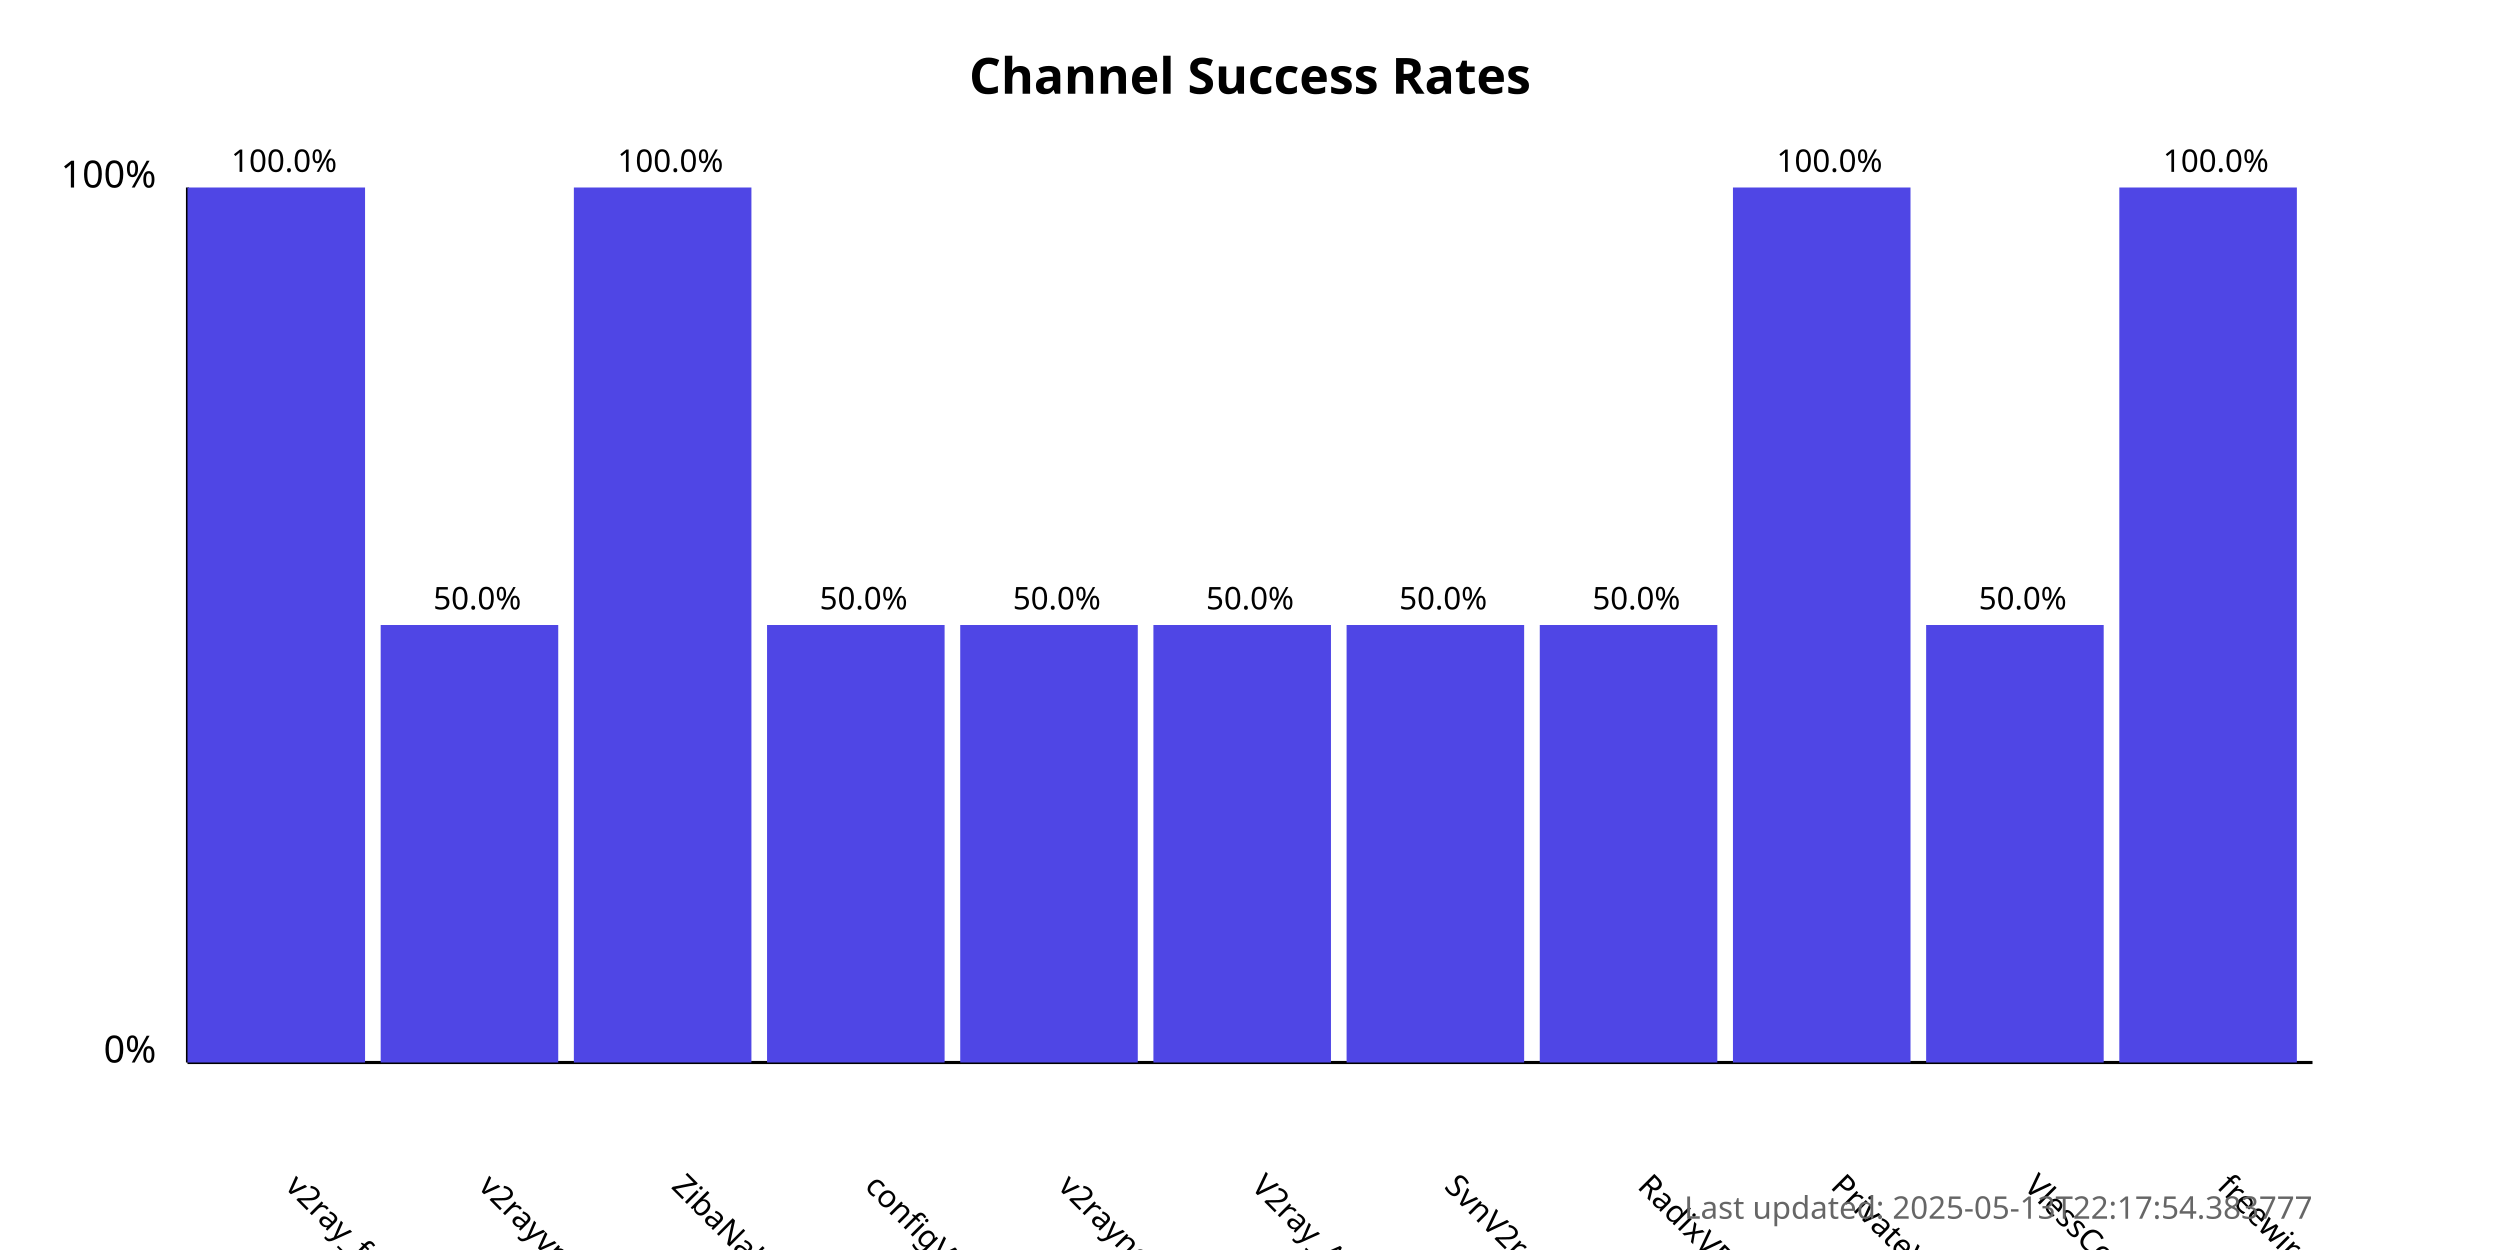
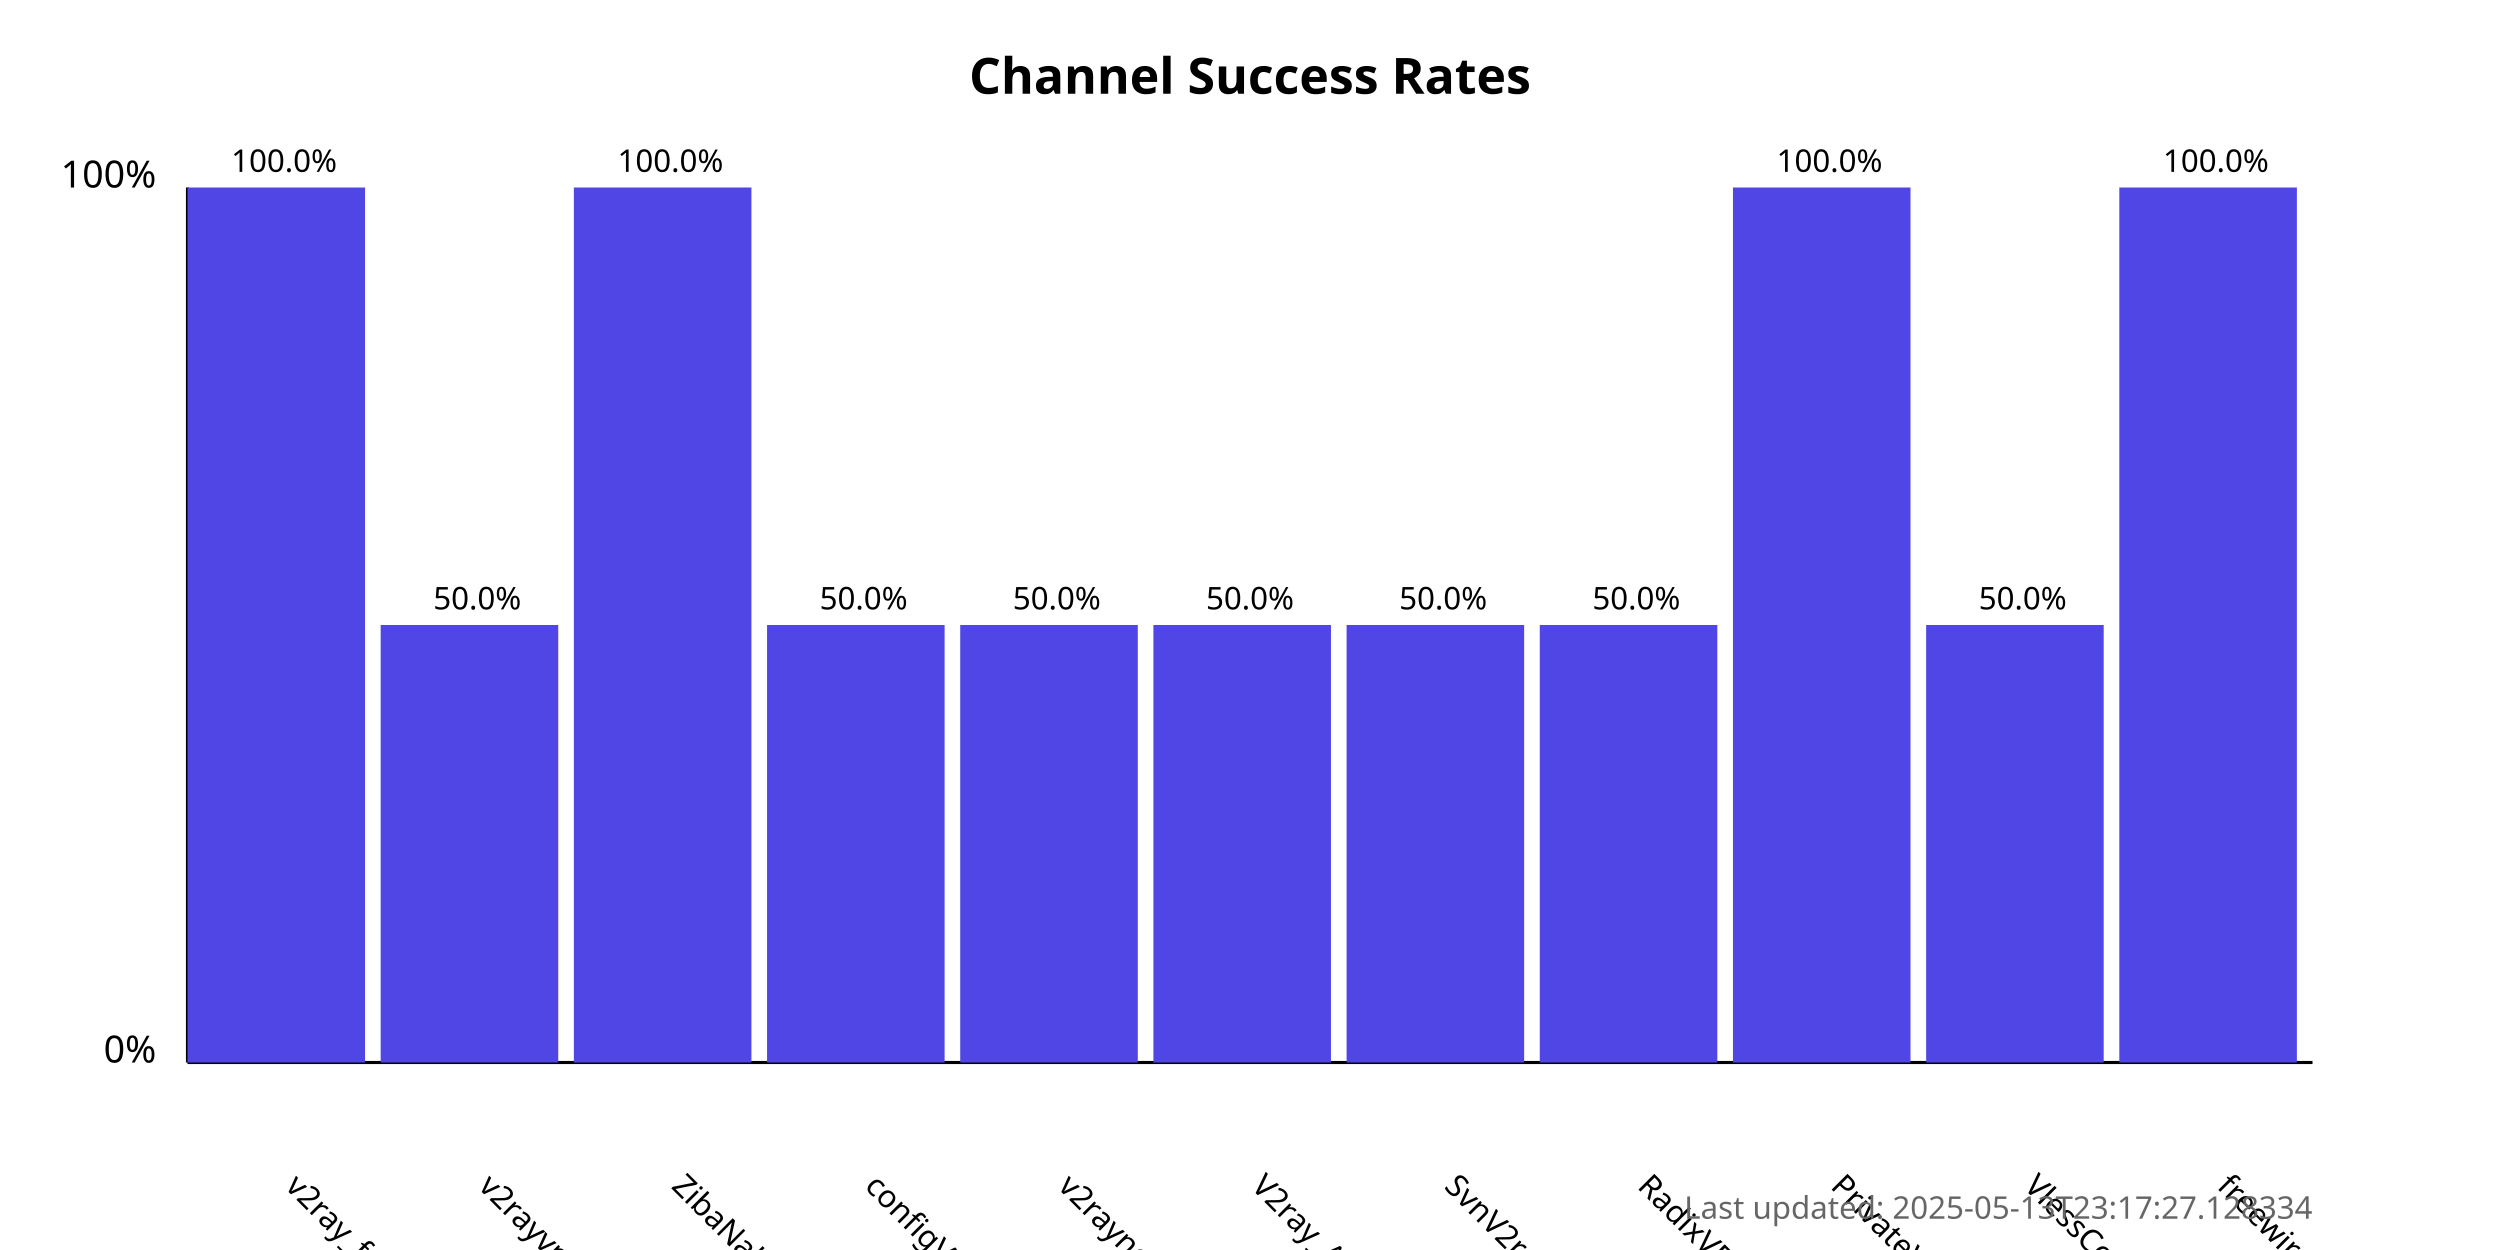
<svg xmlns="http://www.w3.org/2000/svg" width="800" height="400">
  <style>
            .chart-title { font: bold 16px sans-serif; }
            .axis-label { font: 12px sans-serif; }
            .tick-label { font: 10px sans-serif; }
            .bar { fill: #4f46e5; }
            .bar:hover { fill: #6366f1; }
            .timestamp { font: 10px sans-serif; fill: #666; }
        </style>
  <text x="400.0" y="30" text-anchor="middle" class="chart-title">
            Channel Success Rates
        </text>
  <line x1="60" y1="340" x2="60" y2="60" stroke="black" stroke-width="1" />
  <line x1="60" y1="340" x2="740" y2="340" stroke="black" stroke-width="1" />
  <text x="50" y="340" text-anchor="end" class="axis-label">0%</text>
  <text x="50" y="60" text-anchor="end" class="axis-label">100%</text>
  <g>
    <rect x="60" y="60.0" width="56.818" height="280.0" class="bar" />
    <text x="90.909" y="380" transform="rotate(45, 90.90909, 380)" text-anchor="start" class="tick-label">
                v2ray_free_conf
            </text>
    <text x="90.909" y="55.0" text-anchor="middle" class="tick-label">
                100.0%
            </text>
  </g>
  <g>
    <rect x="121.818" y="200.0" width="56.818" height="140.0" class="bar" />
    <text x="152.727" y="380" transform="rotate(45, 152.7273, 380)" text-anchor="start" class="tick-label">
                v2rayvpno
            </text>
    <text x="152.727" y="195.0" text-anchor="middle" class="tick-label">
                50.0%
            </text>
  </g>
  <g>
    <rect x="183.636" y="60.0" width="56.818" height="280.0" class="bar" />
    <text x="214.545" y="380" transform="rotate(45, 214.5455, 380)" text-anchor="start" class="tick-label">
                ZibaNabz
            </text>
    <text x="214.545" y="55.0" text-anchor="middle" class="tick-label">
                100.0%
            </text>
  </g>
  <g>
    <rect x="245.455" y="200.0" width="56.818" height="140.0" class="bar" />
    <text x="276.364" y="380" transform="rotate(45, 276.3636, 380)" text-anchor="start" class="tick-label">
                configV2rayForFree
            </text>
    <text x="276.364" y="195.0" text-anchor="middle" class="tick-label">
                50.0%
            </text>
  </g>
  <g>
    <rect x="307.273" y="200.0" width="56.818" height="140.0" class="bar" />
    <text x="338.182" y="380" transform="rotate(45, 338.1818, 380)" text-anchor="start" class="tick-label">
                v2rayngvpn
            </text>
    <text x="338.182" y="195.0" text-anchor="middle" class="tick-label">
                50.0%
            </text>
  </g>
  <g>
    <rect x="369.091" y="200.0" width="56.818" height="140.0" class="bar" />
    <text x="400.0" y="380" transform="rotate(45, 400.0, 380)" text-anchor="start" class="tick-label">
                V2ray_Alpha
            </text>
    <text x="400.0" y="195.0" text-anchor="middle" class="tick-label">
                50.0%
            </text>
  </g>
  <g>
    <rect x="430.909" y="200.0" width="56.818" height="140.0" class="bar" />
    <text x="461.818" y="380" transform="rotate(45, 461.8182, 380)" text-anchor="start" class="tick-label">
                SvnV2ray
            </text>
    <text x="461.818" y="195.0" text-anchor="middle" class="tick-label">
                50.0%
            </text>
  </g>
  <g>
    <rect x="492.727" y="200.0" width="56.818" height="140.0" class="bar" />
    <text x="523.636" y="380" transform="rotate(45, 523.6364, 380)" text-anchor="start" class="tick-label">
                RadixVPN
            </text>
    <text x="523.636" y="195.0" text-anchor="middle" class="tick-label">
                50.0%
            </text>
  </g>
  <g>
    <rect x="554.545" y="60.0" width="56.818" height="280.0" class="bar" />
    <text x="585.455" y="380" transform="rotate(45, 585.4545, 380)" text-anchor="start" class="tick-label">
                PrivateVPNs
            </text>
    <text x="585.455" y="55.0" text-anchor="middle" class="tick-label">
                100.0%
            </text>
  </g>
  <g>
    <rect x="616.364" y="200.0" width="56.818" height="140.0" class="bar" />
    <text x="647.273" y="380" transform="rotate(45, 647.2727, 380)" text-anchor="start" class="tick-label">
                VlessConfig
            </text>
    <text x="647.273" y="195.0" text-anchor="middle" class="tick-label">
                50.0%
            </text>
  </g>
  <g>
    <rect x="678.182" y="60.0" width="56.818" height="280.0" class="bar" />
    <text x="709.091" y="380" transform="rotate(45, 709.0909, 380)" text-anchor="start" class="tick-label">
                freewireguard
            </text>
    <text x="709.091" y="55.0" text-anchor="middle" class="tick-label">
                100.0%
            </text>
  </g>
  <text x="740" y="390" text-anchor="end" class="timestamp">
-             Last updated: 2025-05-13T22:17:54.383777
+             Last updated: 2025-05-13T23:17:27.128334
        </text>
</svg>
